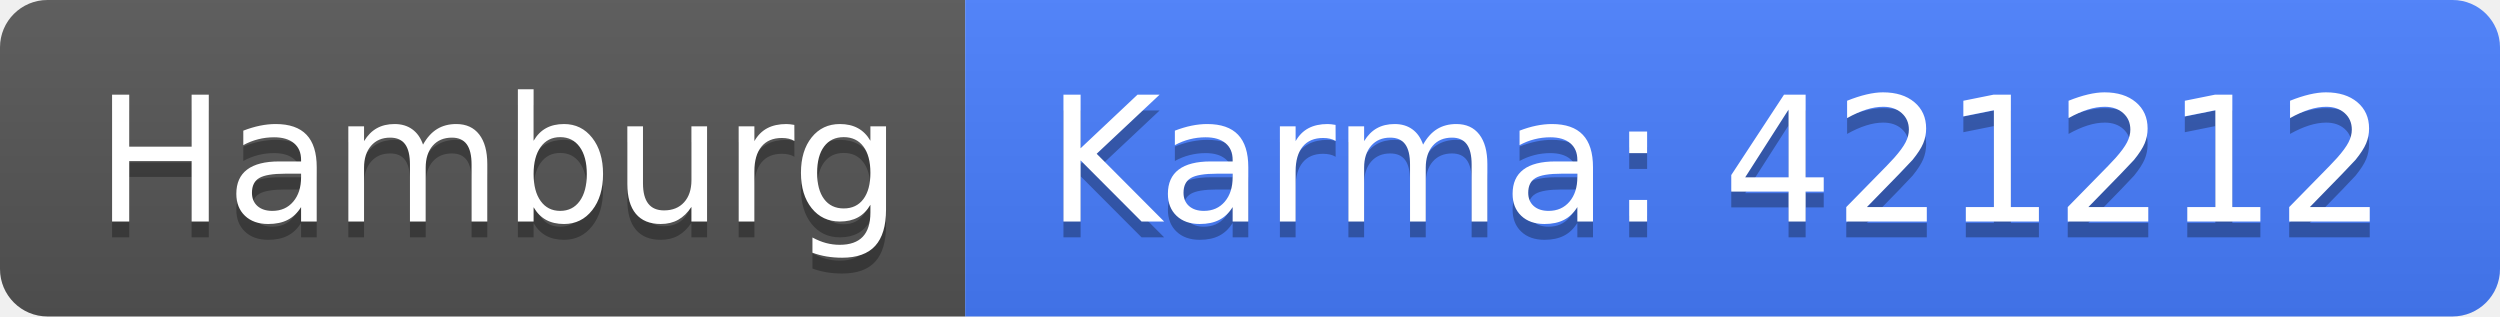
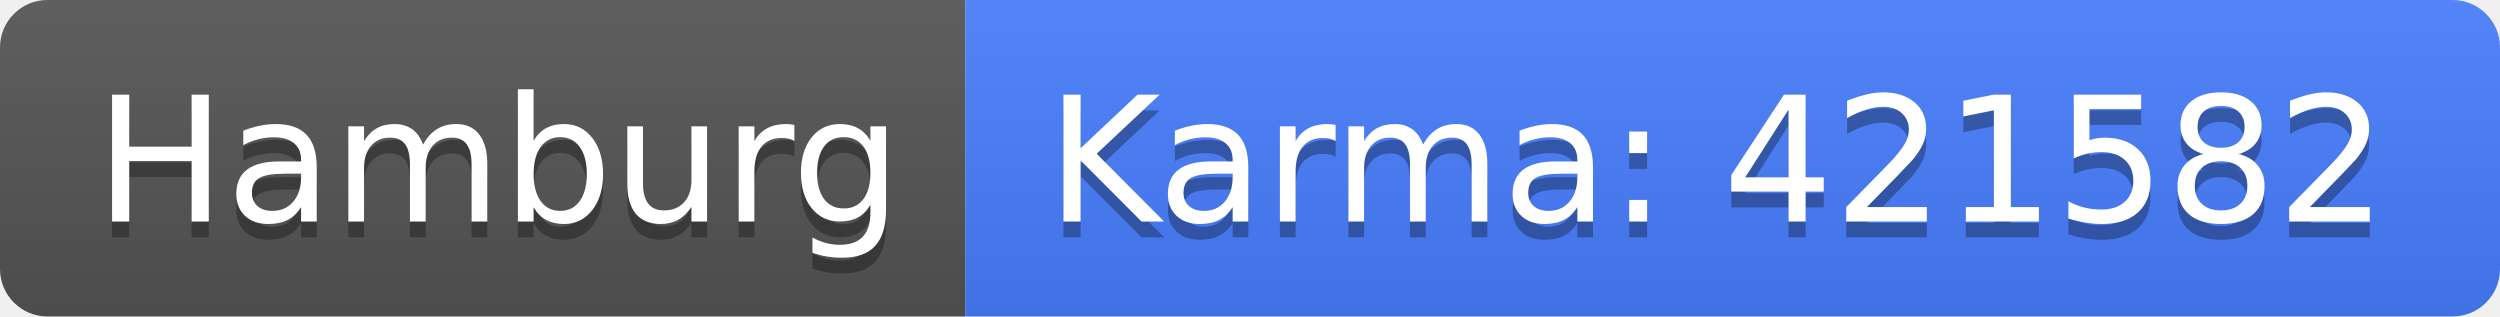
<svg xmlns="http://www.w3.org/2000/svg" width="158" height="20">
  <linearGradient id="b" x2="0" y2="100%">
    <stop offset="0" stop-color="#bbb" stop-opacity=".1" />
    <stop offset="1" stop-opacity=".1" />
  </linearGradient>
  <clipPath id="a">
    <rect width="158" height="20" rx="3" fill="#fff" />
  </clipPath>
  <g clip-path="url(#a)">
    <path fill="#555" d="M0 0h61v20H0z" />
    <path fill="#477eff" d="M61 0h97v20H61z" />
    <path fill="url(#b)" d="M0 0h158v20H0z" />
  </g>
  <g fill="#fff" text-anchor="middle" font-family="DejaVu Sans,Verdana,Geneva,sans-serif" font-size="110">
    <text x="315" y="150" fill="#010101" fill-opacity=".3" transform="scale(.1)" textLength="510">Hamburg</text>
    <text x="315" y="140" transform="scale(.1)" textLength="510">Hamburg</text>
-     <text x="1085" y="150" fill="#010101" fill-opacity=".3" transform="scale(.1)" textLength="870">Karma: 421212</text>
-     <text x="1085" y="140" transform="scale(.1)" textLength="870">Karma: 421212</text>
+     <text x="1085" y="150" fill="#010101" fill-opacity=".3" transform="scale(.1)" textLength="870">Karma: 421582</text>
+     <text x="1085" y="140" transform="scale(.1)" textLength="870">Karma: 421582</text>
  </g>
</svg>
